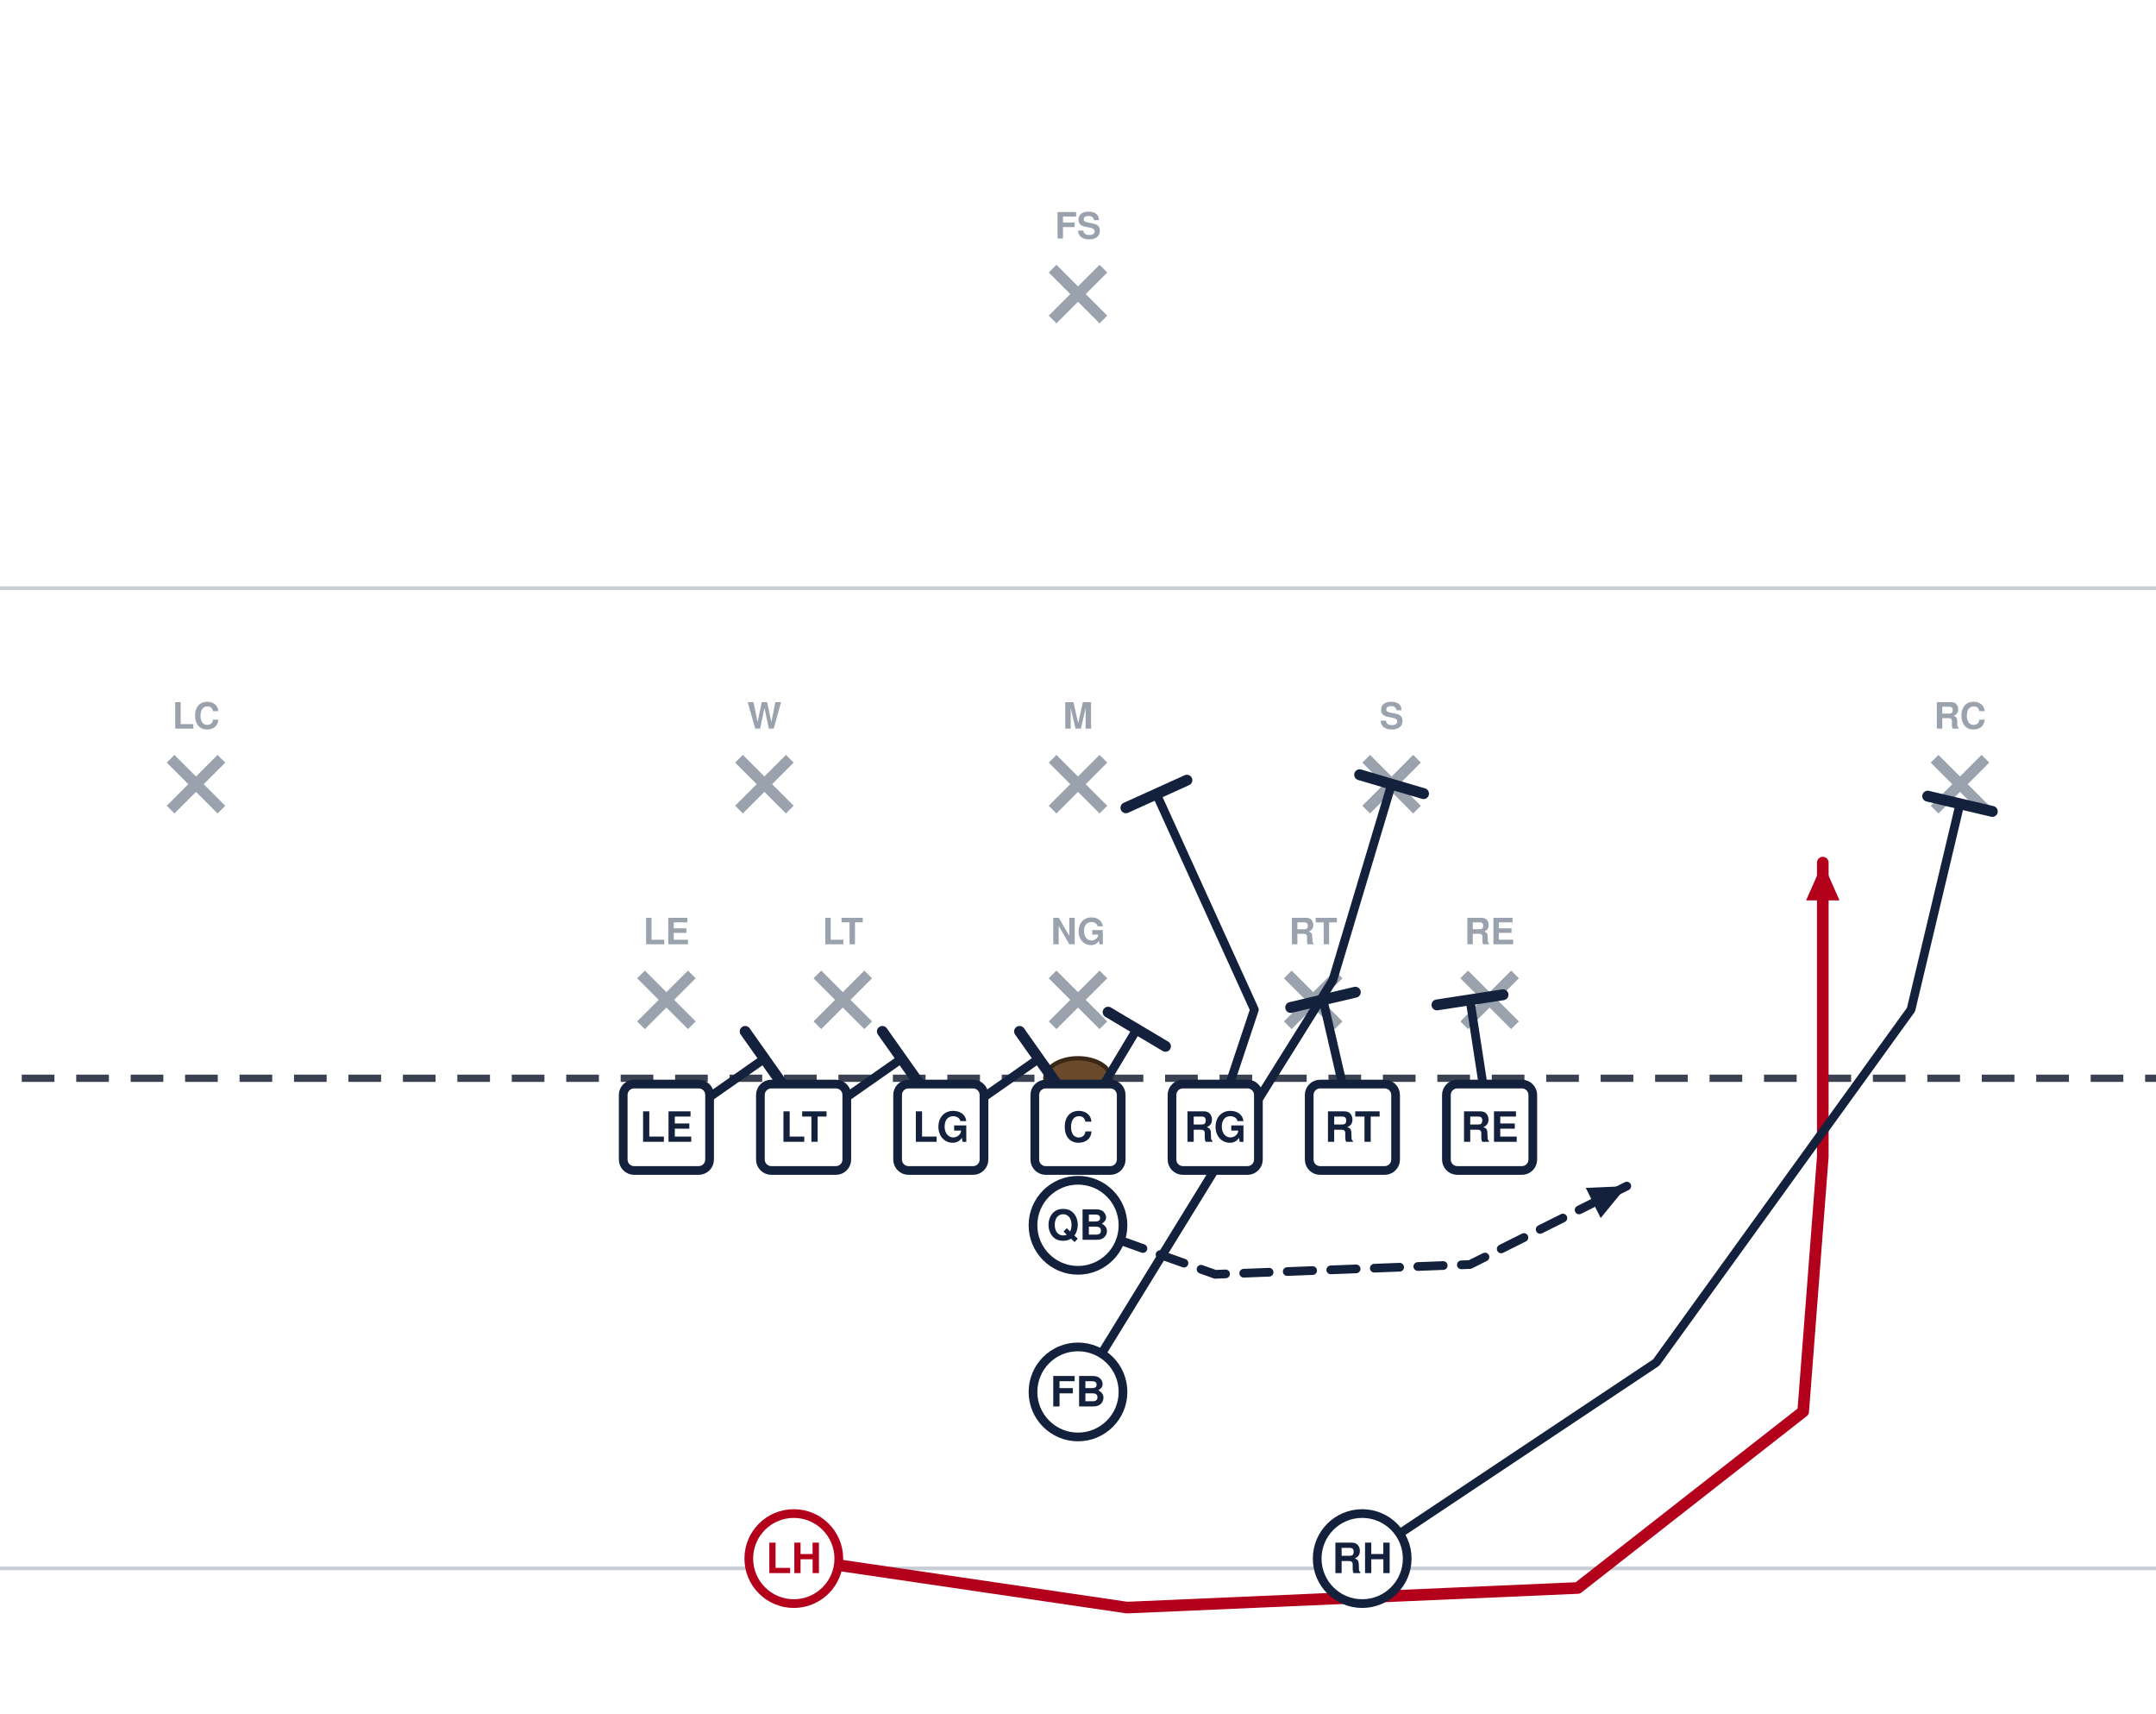
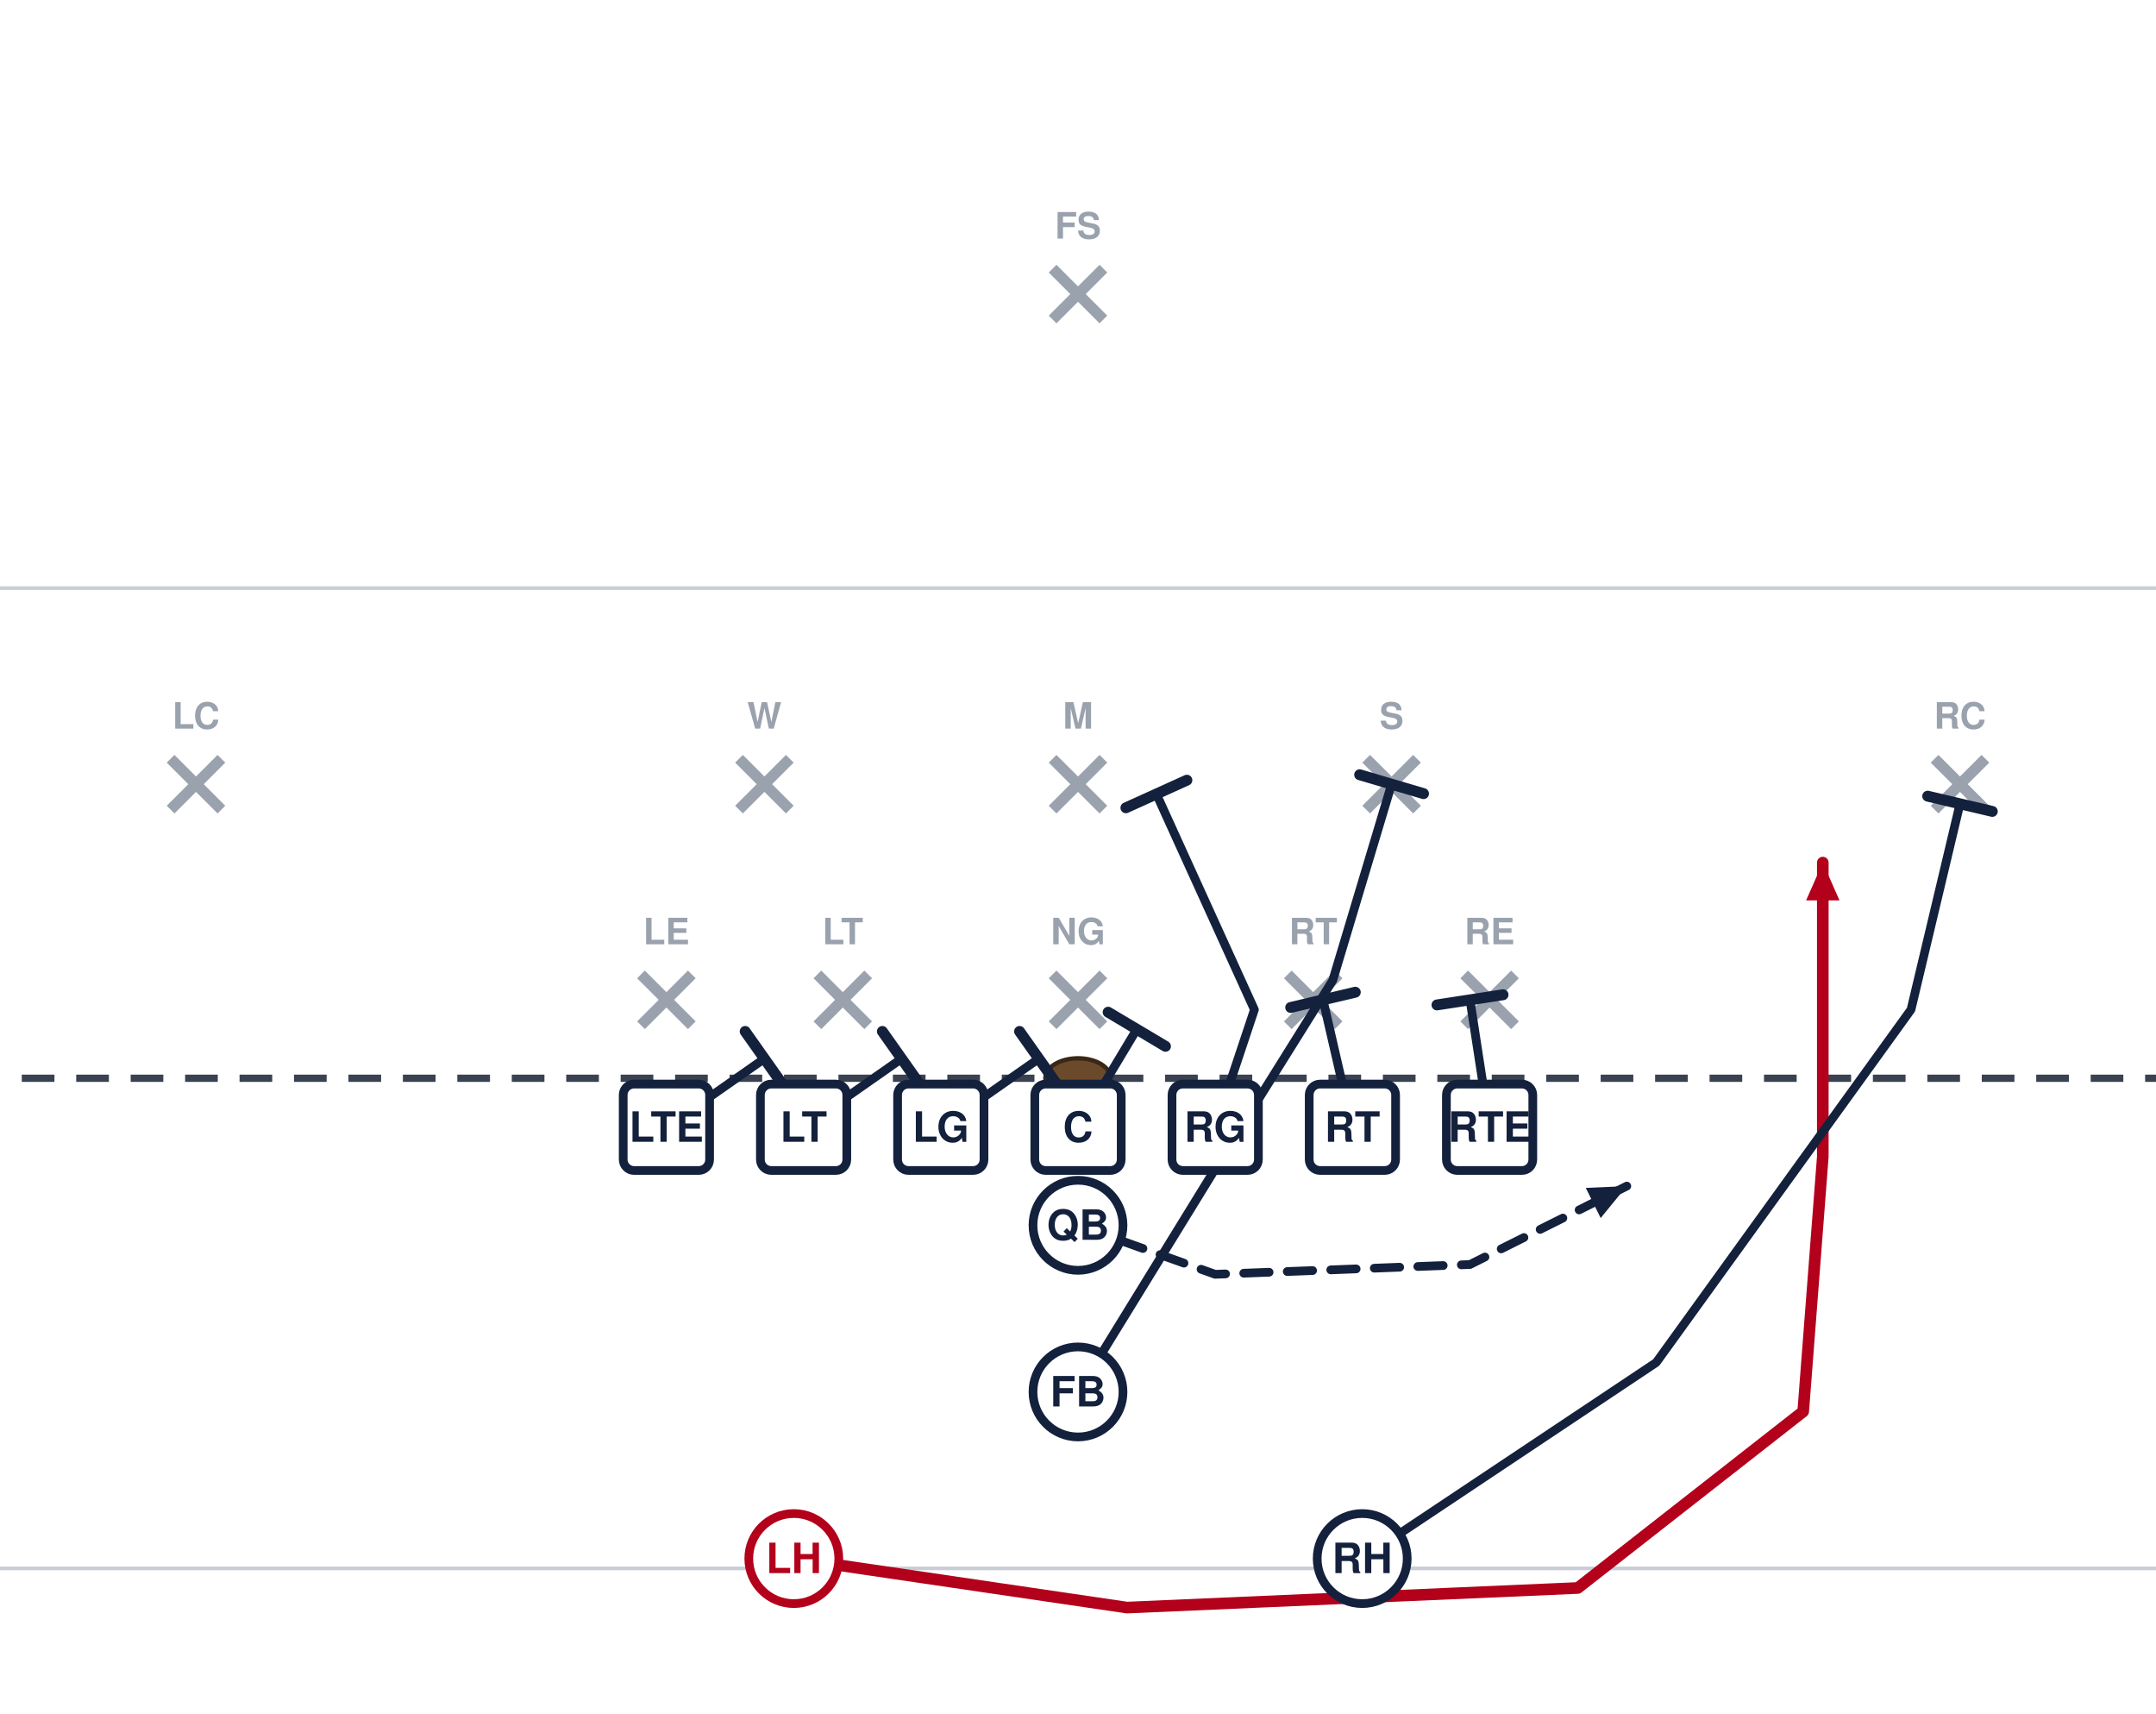
<svg xmlns="http://www.w3.org/2000/svg" width="594" height="472" viewBox="54 27 594 472" font-family="Segoe UI, Helvetica, Arial, sans-serif" role="img">
  <rect x="0" y="0" width="702" height="513" fill="#ffffff" />
  <line x1="0" y1="459.0" x2="702" y2="459.0" stroke="#c8cdd6" stroke-width="1" />
  <line x1="0" y1="189.0" x2="702" y2="189.0" stroke="#c8cdd6" stroke-width="1" />
  <line x1="0" y1="324.0" x2="702" y2="324.0" stroke="#3a4150" stroke-width="2" stroke-dasharray="9 6" />
  <ellipse cx="351.0" cy="324.0" rx="9" ry="5.5" fill="#6b4a2b" stroke="#3a2716" stroke-width="1.2" />
  <line x1="230.6" y1="295.4" x2="244.6" y2="309.4" stroke="#9aa2ae" stroke-width="3" />
  <line x1="244.6" y1="295.4" x2="230.6" y2="309.4" stroke="#9aa2ae" stroke-width="3" />
  <text x="237.6" y="287.1" text-anchor="middle" font-size="10" fill="#9aa2ae" font-weight="600">LE</text>
  <line x1="279.2" y1="295.4" x2="293.2" y2="309.4" stroke="#9aa2ae" stroke-width="3" />
  <line x1="293.2" y1="295.4" x2="279.2" y2="309.4" stroke="#9aa2ae" stroke-width="3" />
  <text x="286.2" y="287.1" text-anchor="middle" font-size="10" fill="#9aa2ae" font-weight="600">LT</text>
  <line x1="344.0" y1="295.4" x2="358.0" y2="309.4" stroke="#9aa2ae" stroke-width="3" />
  <line x1="358.0" y1="295.4" x2="344.0" y2="309.4" stroke="#9aa2ae" stroke-width="3" />
  <text x="351.0" y="287.1" text-anchor="middle" font-size="10" fill="#9aa2ae" font-weight="600">NG</text>
  <line x1="408.8" y1="295.4" x2="422.8" y2="309.4" stroke="#9aa2ae" stroke-width="3" />
  <line x1="422.8" y1="295.4" x2="408.8" y2="309.4" stroke="#9aa2ae" stroke-width="3" />
  <text x="415.8" y="287.1" text-anchor="middle" font-size="10" fill="#9aa2ae" font-weight="600">RT</text>
  <line x1="457.4" y1="295.4" x2="471.4" y2="309.4" stroke="#9aa2ae" stroke-width="3" />
  <line x1="471.4" y1="295.4" x2="457.4" y2="309.4" stroke="#9aa2ae" stroke-width="3" />
  <text x="464.4" y="287.1" text-anchor="middle" font-size="10" fill="#9aa2ae" font-weight="600">RE</text>
  <line x1="257.6" y1="236.0" x2="271.6" y2="250.0" stroke="#9aa2ae" stroke-width="3" />
  <line x1="271.6" y1="236.0" x2="257.6" y2="250.0" stroke="#9aa2ae" stroke-width="3" />
  <text x="264.6" y="227.7" text-anchor="middle" font-size="10" fill="#9aa2ae" font-weight="600">W</text>
  <line x1="344.0" y1="236.0" x2="358.0" y2="250.0" stroke="#9aa2ae" stroke-width="3" />
  <line x1="358.0" y1="236.0" x2="344.0" y2="250.0" stroke="#9aa2ae" stroke-width="3" />
  <text x="351.0" y="227.7" text-anchor="middle" font-size="10" fill="#9aa2ae" font-weight="600">M</text>
  <line x1="430.4" y1="236.0" x2="444.4" y2="250.0" stroke="#9aa2ae" stroke-width="3" />
  <line x1="444.4" y1="236.0" x2="430.4" y2="250.0" stroke="#9aa2ae" stroke-width="3" />
  <text x="437.4" y="227.7" text-anchor="middle" font-size="10" fill="#9aa2ae" font-weight="600">S</text>
  <line x1="101.0" y1="236.0" x2="115.0" y2="250.0" stroke="#9aa2ae" stroke-width="3" />
  <line x1="115.0" y1="236.0" x2="101.0" y2="250.0" stroke="#9aa2ae" stroke-width="3" />
  <text x="108.0" y="227.7" text-anchor="middle" font-size="10" fill="#9aa2ae" font-weight="600">LC</text>
  <line x1="587.0" y1="236.0" x2="601.0" y2="250.0" stroke="#9aa2ae" stroke-width="3" />
  <line x1="601.0" y1="236.0" x2="587.0" y2="250.0" stroke="#9aa2ae" stroke-width="3" />
  <text x="594.0" y="227.7" text-anchor="middle" font-size="10" fill="#9aa2ae" font-weight="600">RC</text>
  <line x1="344.0" y1="101.0" x2="358.0" y2="115.0" stroke="#9aa2ae" stroke-width="3" />
  <line x1="358.0" y1="101.0" x2="344.0" y2="115.0" stroke="#9aa2ae" stroke-width="3" />
  <text x="351.0" y="92.7" text-anchor="middle" font-size="10" fill="#9aa2ae" font-weight="600">FS</text>
  <path d="M237.6,337.5 L264.6,318.6" fill="none" stroke="#14213d" stroke-width="2.4" stroke-linecap="round" stroke-linejoin="round" />
  <line x1="259.3" y1="311.1" x2="269.9" y2="326.1" stroke="#14213d" stroke-width="3.0" stroke-linecap="round" />
  <path d="M275.4,337.5 L302.4,318.6" fill="none" stroke="#14213d" stroke-width="2.4" stroke-linecap="round" stroke-linejoin="round" />
  <line x1="297.1" y1="311.1" x2="307.7" y2="326.1" stroke="#14213d" stroke-width="3.0" stroke-linecap="round" />
  <path d="M313.2,337.5 L340.2,318.6" fill="none" stroke="#14213d" stroke-width="2.4" stroke-linecap="round" stroke-linejoin="round" />
  <line x1="334.9" y1="311.1" x2="345.5" y2="326.1" stroke="#14213d" stroke-width="3.0" stroke-linecap="round" />
  <path d="M351.0,337.5 L367.2,310.5" fill="none" stroke="#14213d" stroke-width="2.4" stroke-linecap="round" stroke-linejoin="round" />
  <line x1="359.3" y1="305.8" x2="375.1" y2="315.2" stroke="#14213d" stroke-width="3.0" stroke-linecap="round" />
  <path d="M388.8,337.5 L399.6,305.1 L372.6,245.7" fill="none" stroke="#14213d" stroke-width="2.4" stroke-linecap="round" stroke-linejoin="round" />
  <line x1="364.2" y1="249.5" x2="381.0" y2="241.9" stroke="#14213d" stroke-width="3.0" stroke-linecap="round" />
  <path d="M426.6,337.5 L418.5,302.4" fill="none" stroke="#14213d" stroke-width="2.4" stroke-linecap="round" stroke-linejoin="round" />
  <line x1="409.6" y1="304.5" x2="427.4" y2="300.3" stroke="#14213d" stroke-width="3.0" stroke-linecap="round" />
  <path d="M464.4,337.5 L459.0,302.4" fill="none" stroke="#14213d" stroke-width="2.4" stroke-linecap="round" stroke-linejoin="round" />
  <line x1="449.9" y1="303.8" x2="468.1" y2="301.0" stroke="#14213d" stroke-width="3.0" stroke-linecap="round" />
  <path d="M351.0,364.5 L388.8,378.0 L459.0,375.3 L502.2,353.7" fill="none" stroke="#14213d" stroke-width="2.4" stroke-linecap="round" stroke-linejoin="round" stroke-dasharray="7 5" />
  <polygon points="502.2,353.7 495.0,362.5 490.9,354.2" fill="#14213d" />
  <path d="M351.0,410.4 L394.2,340.2 L421.2,297.0 L437.4,243.0" fill="none" stroke="#14213d" stroke-width="2.4" stroke-linecap="round" stroke-linejoin="round" />
  <line x1="428.6" y1="240.4" x2="446.2" y2="245.6" stroke="#14213d" stroke-width="3.0" stroke-linecap="round" />
  <path d="M272.7,456.3 L364.5,469.8 L488.7,464.4 L550.8,415.8 L556.2,345.6 L556.2,264.6" fill="none" stroke="#b3001b" stroke-width="3.2" stroke-linecap="round" stroke-linejoin="round" />
  <polygon points="556.2,264.6 560.8,275.0 551.6,275.0" fill="#b3001b" />
  <path d="M429.3,456.3 L510.3,402.3 L580.5,305.1 L594.0,248.4" fill="none" stroke="#14213d" stroke-width="2.4" stroke-linecap="round" stroke-linejoin="round" />
  <line x1="585.1" y1="246.3" x2="602.9" y2="250.5" stroke="#14213d" stroke-width="3.0" stroke-linecap="round" />
  <rect x="225.7" y="325.6" width="23.8" height="23.8" rx="3" fill="#ffffff" stroke="#14213d" stroke-width="2.4" />
-   <text x="237.6" y="341.5" text-anchor="middle" font-size="11.5" font-weight="700" fill="#14213d">LE</text>
+   <text x="237.6" y="341.5" text-anchor="middle" font-size="11.5" font-weight="700" fill="#14213d">LTE</text>
  <rect x="263.5" y="325.6" width="23.8" height="23.8" rx="3" fill="#ffffff" stroke="#14213d" stroke-width="2.4" />
  <text x="275.4" y="341.5" text-anchor="middle" font-size="11.5" font-weight="700" fill="#14213d">LT</text>
  <rect x="301.3" y="325.6" width="23.8" height="23.8" rx="3" fill="#ffffff" stroke="#14213d" stroke-width="2.4" />
  <text x="313.2" y="341.5" text-anchor="middle" font-size="11.5" font-weight="700" fill="#14213d">LG</text>
  <rect x="339.1" y="325.6" width="23.8" height="23.8" rx="3" fill="#ffffff" stroke="#14213d" stroke-width="2.4" />
  <text x="351.0" y="341.5" text-anchor="middle" font-size="11.5" font-weight="700" fill="#14213d">C</text>
  <rect x="376.9" y="325.6" width="23.8" height="23.8" rx="3" fill="#ffffff" stroke="#14213d" stroke-width="2.4" />
  <text x="388.8" y="341.5" text-anchor="middle" font-size="11.5" font-weight="700" fill="#14213d">RG</text>
  <rect x="414.7" y="325.6" width="23.8" height="23.8" rx="3" fill="#ffffff" stroke="#14213d" stroke-width="2.4" />
  <text x="426.6" y="341.5" text-anchor="middle" font-size="11.5" font-weight="700" fill="#14213d">RT</text>
  <rect x="452.5" y="325.6" width="23.8" height="23.8" rx="3" fill="#ffffff" stroke="#14213d" stroke-width="2.4" />
-   <text x="464.4" y="341.5" text-anchor="middle" font-size="11.5" font-weight="700" fill="#14213d">RE</text>
+   <text x="464.4" y="341.5" text-anchor="middle" font-size="11.5" font-weight="700" fill="#14213d">RTE</text>
  <circle cx="351.0" cy="364.5" r="12.4" fill="#ffffff" stroke="#14213d" stroke-width="2.4" />
  <text x="351.0" y="368.5" text-anchor="middle" font-size="11.5" font-weight="700" fill="#14213d">QB</text>
  <circle cx="351.0" cy="410.4" r="12.4" fill="#ffffff" stroke="#14213d" stroke-width="2.4" />
  <text x="351.0" y="414.4" text-anchor="middle" font-size="11.5" font-weight="700" fill="#14213d">FB</text>
  <circle cx="272.7" cy="456.3" r="12.4" fill="#ffffff" stroke="#b3001b" stroke-width="2.4" />
  <text x="272.7" y="460.3" text-anchor="middle" font-size="11.5" font-weight="700" fill="#b3001b">LH</text>
  <circle cx="429.3" cy="456.3" r="12.4" fill="#ffffff" stroke="#14213d" stroke-width="2.4" />
  <text x="429.3" y="460.3" text-anchor="middle" font-size="11.5" font-weight="700" fill="#14213d">RH</text>
</svg>
